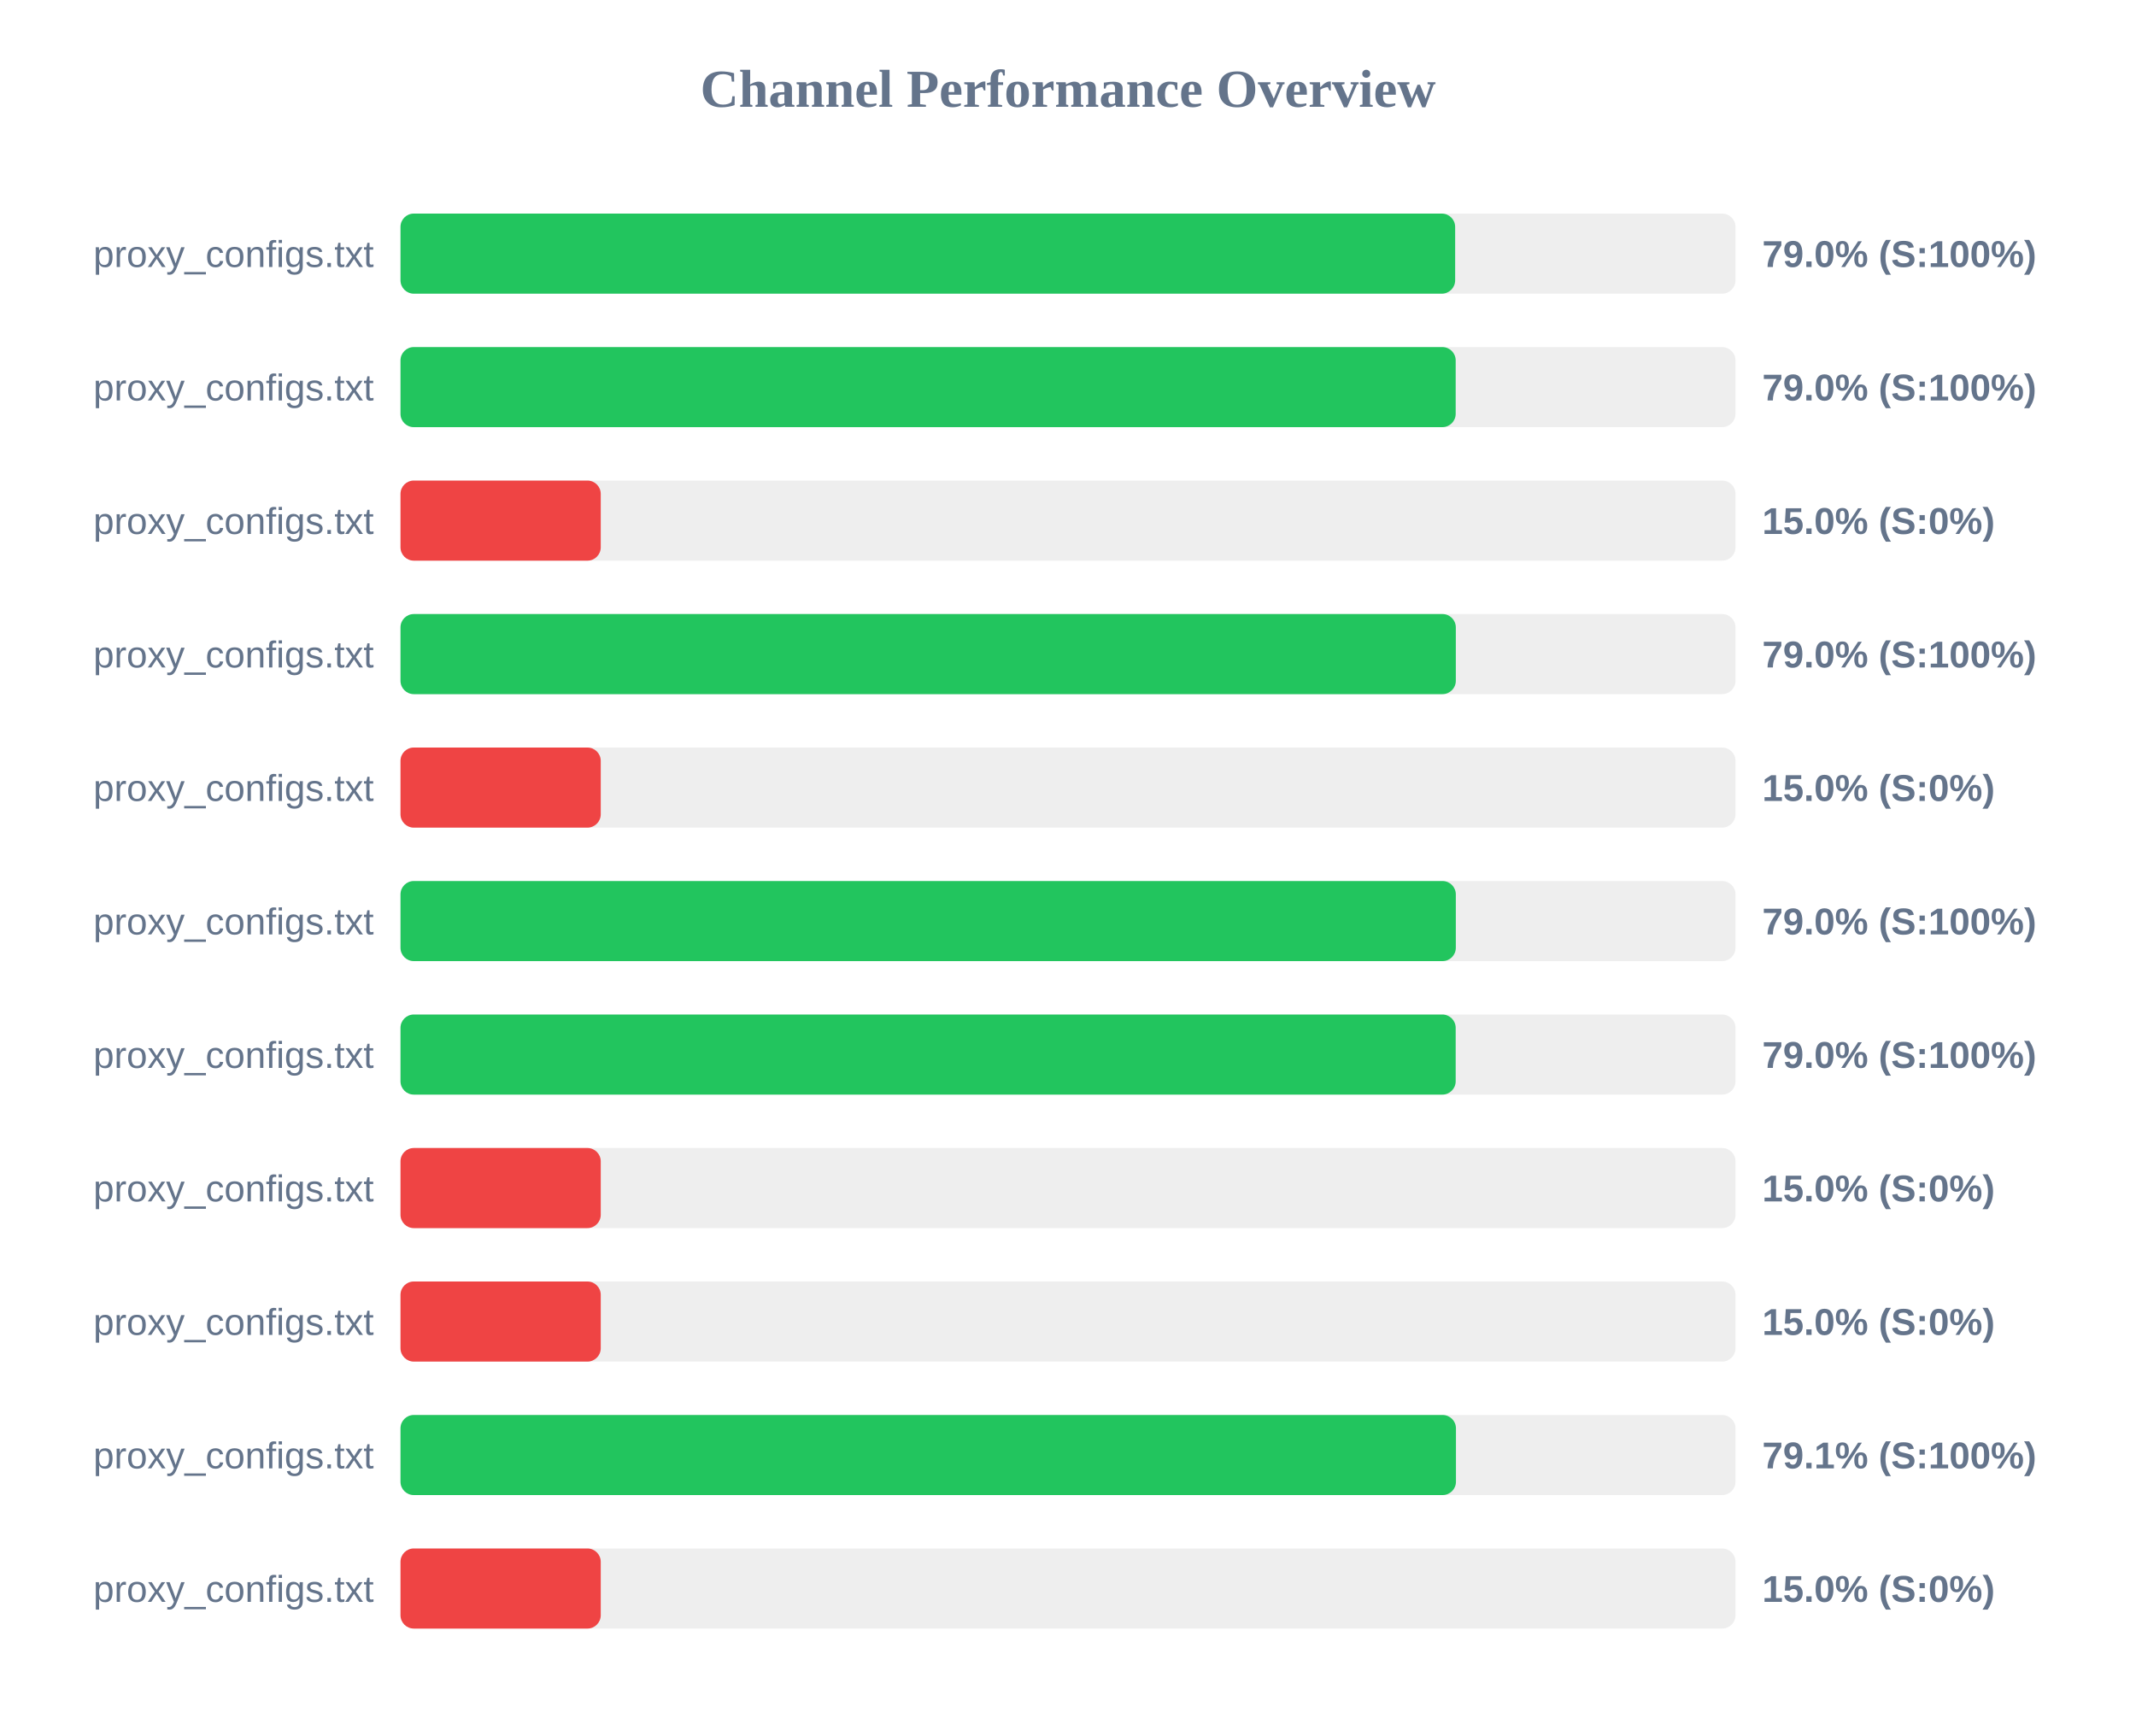
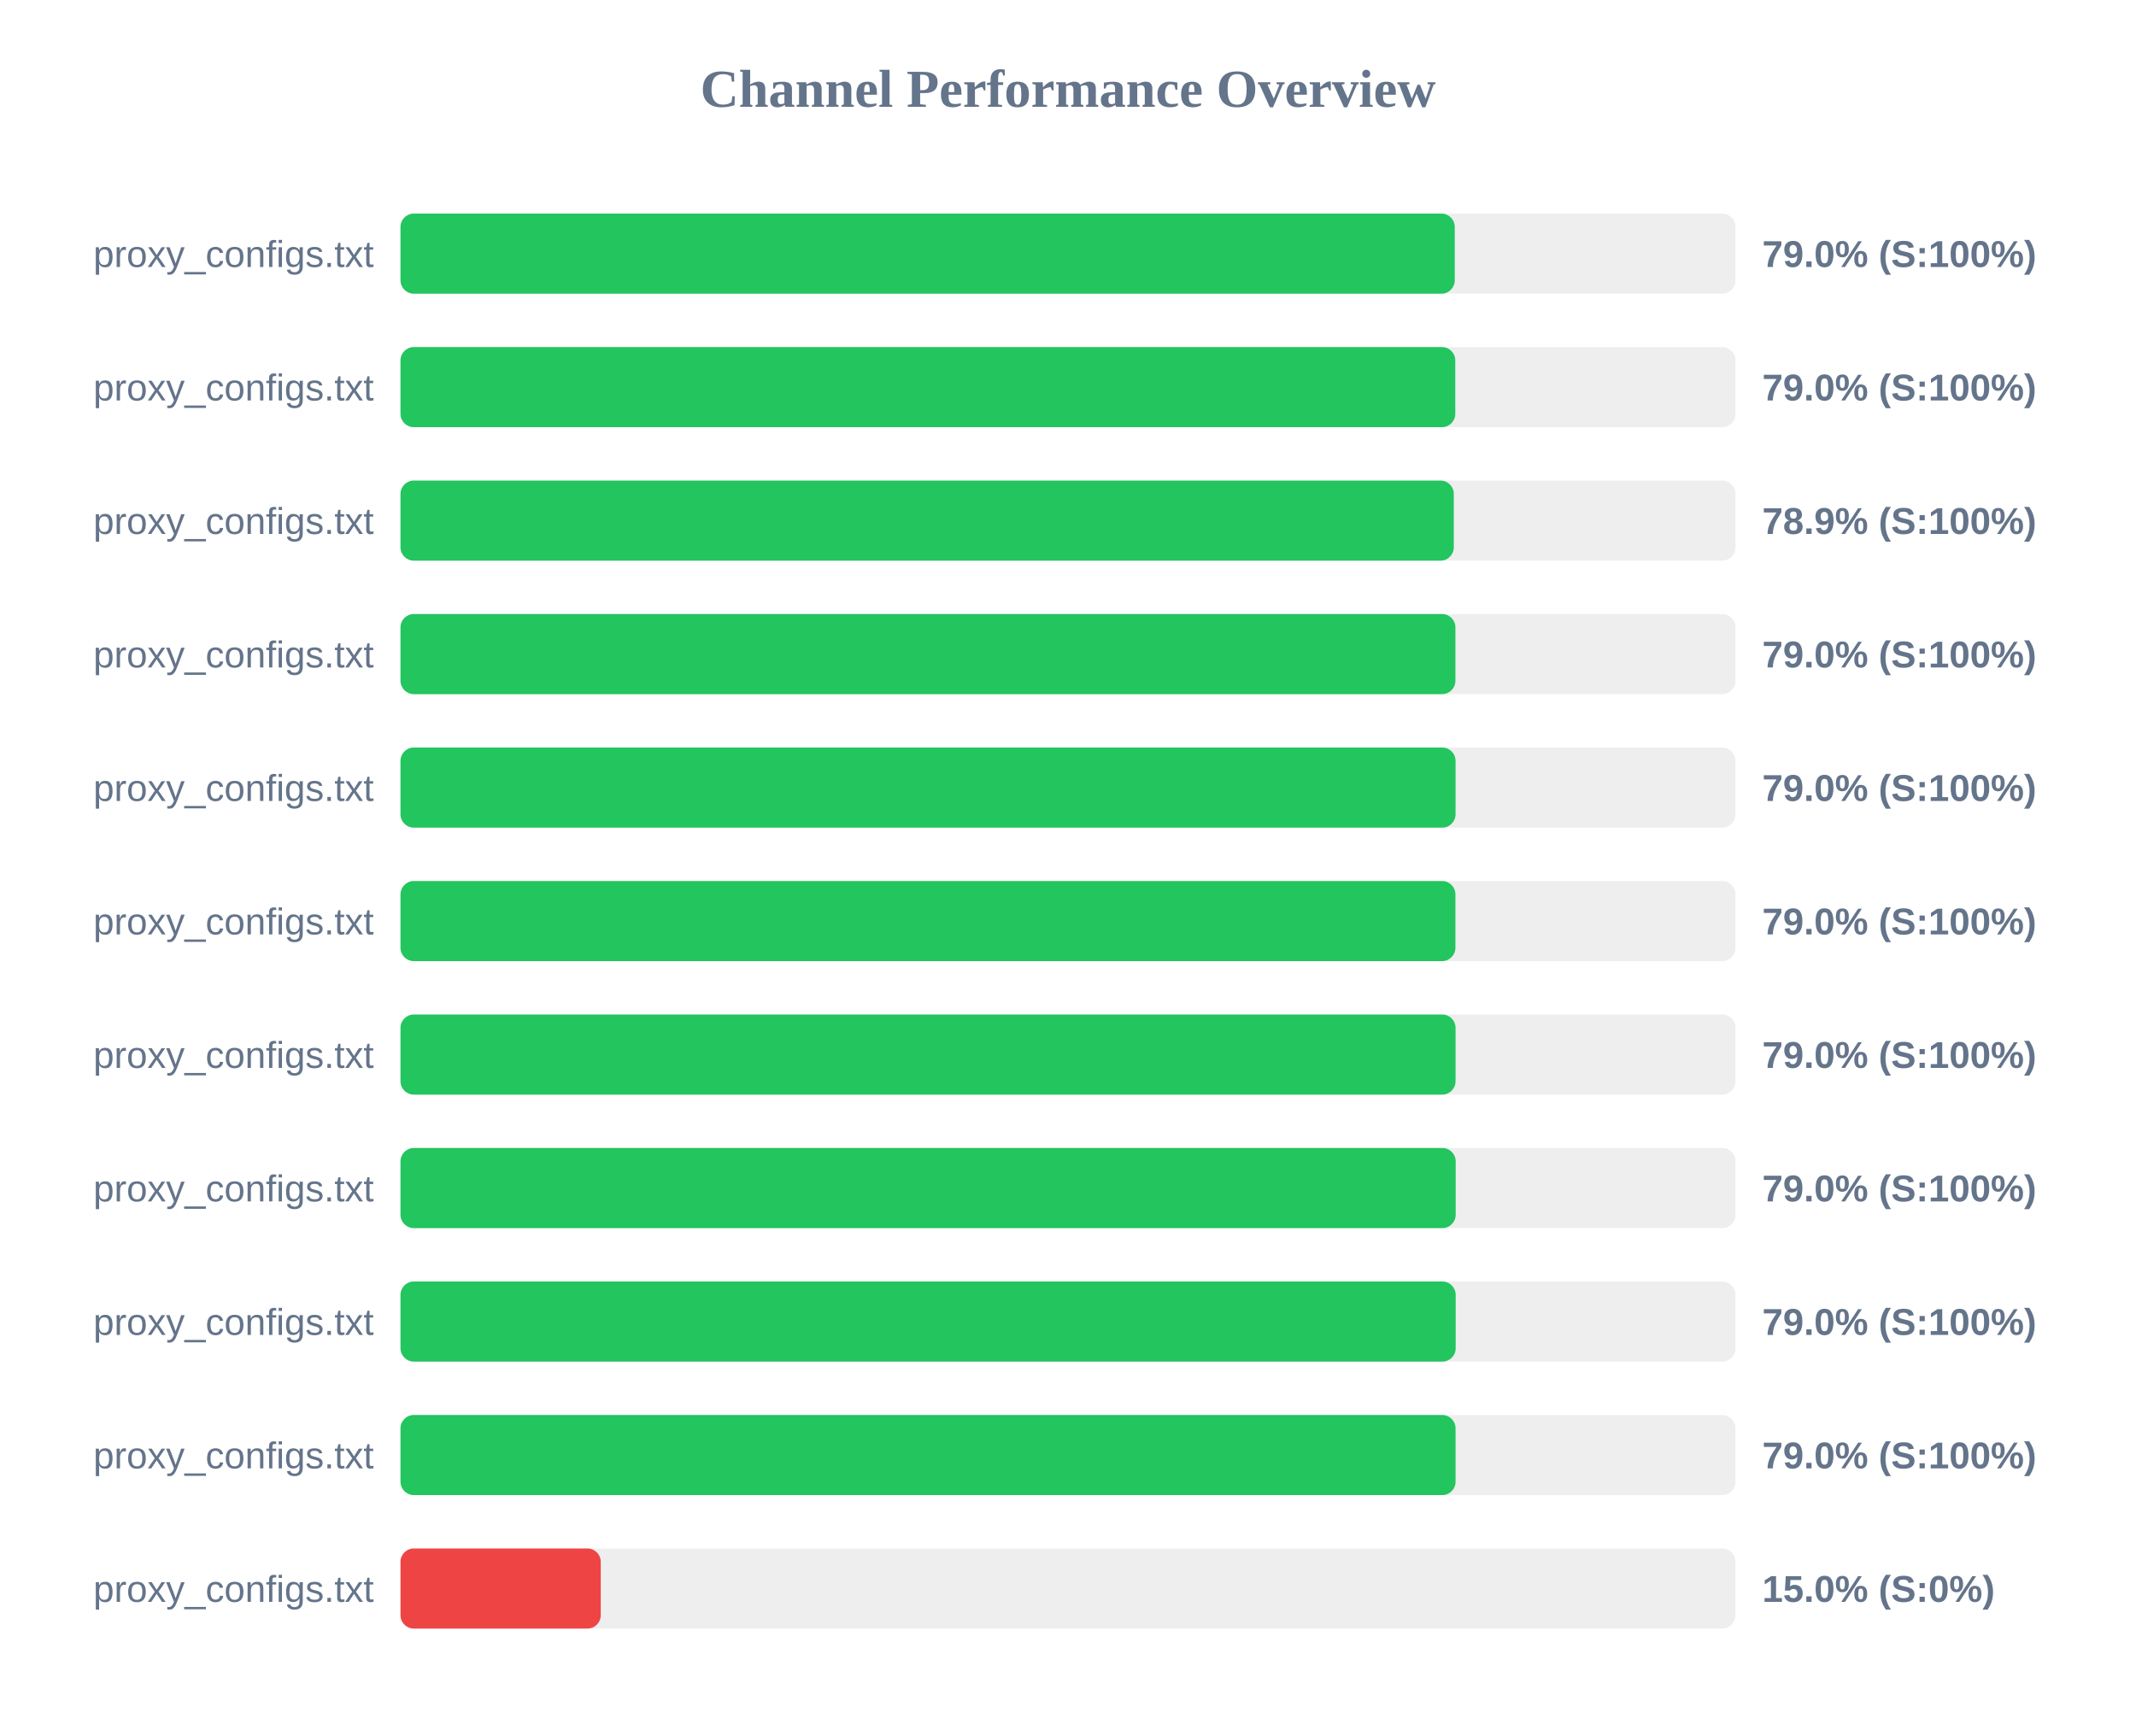
<svg xmlns="http://www.w3.org/2000/svg" width="800" height="650" version="1.1">
  <style>
        .row { font: 14px Arial; fill: #64748b; }
        .score { font: bold 14px Arial; fill: #64748b; }
    </style>
  <text x="400" y="40" text-anchor="middle" font-size="20px" font-weight="bold" fill="#64748b">Channel Performance Overview</text>
  <rect x="150" y="80" width="500" height="30" fill="#eee" rx="5" />
-   <rect x="150" y="80" width="395.0" height="30" fill="#22c55e" rx="5" />
+   <rect x="150" y="80" width="394.85" height="30" fill="#22c55e" rx="5" />
  <text x="140" y="100" text-anchor="end" class="row">proxy_configs.txt</text>
  <text x="660" y="100" text-anchor="start" class="score">79.0% (S:100%)</text>
  <rect x="150" y="130" width="500" height="30" fill="#eee" rx="5" />
-   <rect x="150" y="130" width="395.2" height="30" fill="#22c55e" rx="5" />
+   <rect x="150" y="130" width="395.05" height="30" fill="#22c55e" rx="5" />
  <text x="140" y="150" text-anchor="end" class="row">proxy_configs.txt</text>
  <text x="660" y="150" text-anchor="start" class="score">79.0% (S:100%)</text>
  <rect x="150" y="180" width="500" height="30" fill="#eee" rx="5" />
-   <rect x="150" y="180" width="75.0" height="30" fill="#ef4444" rx="5" />
+   <rect x="150" y="180" width="394.5" height="30" fill="#22c55e" rx="5" />
  <text x="140" y="200" text-anchor="end" class="row">proxy_configs.txt</text>
-   <text x="660" y="200" text-anchor="start" class="score">15.0% (S:0%)</text>
+   <text x="660" y="200" text-anchor="start" class="score">78.9% (S:100%)</text>
  <rect x="150" y="230" width="500" height="30" fill="#eee" rx="5" />
-   <rect x="150" y="230" width="395.25" height="30" fill="#22c55e" rx="5" />
+   <rect x="150" y="230" width="395.1" height="30" fill="#22c55e" rx="5" />
  <text x="140" y="250" text-anchor="end" class="row">proxy_configs.txt</text>
  <text x="660" y="250" text-anchor="start" class="score">79.0% (S:100%)</text>
  <rect x="150" y="280" width="500" height="30" fill="#eee" rx="5" />
-   <rect x="150" y="280" width="75.0" height="30" fill="#ef4444" rx="5" />
+   <rect x="150" y="280" width="395.15" height="30" fill="#22c55e" rx="5" />
  <text x="140" y="300" text-anchor="end" class="row">proxy_configs.txt</text>
-   <text x="660" y="300" text-anchor="start" class="score">15.0% (S:0%)</text>
+   <text x="660" y="300" text-anchor="start" class="score">79.0% (S:100%)</text>
  <rect x="150" y="330" width="500" height="30" fill="#eee" rx="5" />
-   <rect x="150" y="330" width="395.25" height="30" fill="#22c55e" rx="5" />
+   <rect x="150" y="330" width="395.1" height="30" fill="#22c55e" rx="5" />
  <text x="140" y="350" text-anchor="end" class="row">proxy_configs.txt</text>
  <text x="660" y="350" text-anchor="start" class="score">79.0% (S:100%)</text>
  <rect x="150" y="380" width="500" height="30" fill="#eee" rx="5" />
-   <rect x="150" y="380" width="395.2" height="30" fill="#22c55e" rx="5" />
+   <rect x="150" y="380" width="395.15" height="30" fill="#22c55e" rx="5" />
  <text x="140" y="400" text-anchor="end" class="row">proxy_configs.txt</text>
  <text x="660" y="400" text-anchor="start" class="score">79.0% (S:100%)</text>
  <rect x="150" y="430" width="500" height="30" fill="#eee" rx="5" />
-   <rect x="150" y="430" width="75.0" height="30" fill="#ef4444" rx="5" />
+   <rect x="150" y="430" width="395.2" height="30" fill="#22c55e" rx="5" />
  <text x="140" y="450" text-anchor="end" class="row">proxy_configs.txt</text>
-   <text x="660" y="450" text-anchor="start" class="score">15.0% (S:0%)</text>
+   <text x="660" y="450" text-anchor="start" class="score">79.0% (S:100%)</text>
  <rect x="150" y="480" width="500" height="30" fill="#eee" rx="5" />
-   <rect x="150" y="480" width="75.0" height="30" fill="#ef4444" rx="5" />
+   <rect x="150" y="480" width="395.2" height="30" fill="#22c55e" rx="5" />
  <text x="140" y="500" text-anchor="end" class="row">proxy_configs.txt</text>
-   <text x="660" y="500" text-anchor="start" class="score">15.0% (S:0%)</text>
+   <text x="660" y="500" text-anchor="start" class="score">79.0% (S:100%)</text>
  <rect x="150" y="530" width="500" height="30" fill="#eee" rx="5" />
-   <rect x="150" y="530" width="395.3" height="30" fill="#22c55e" rx="5" />
+   <rect x="150" y="530" width="395.15" height="30" fill="#22c55e" rx="5" />
  <text x="140" y="550" text-anchor="end" class="row">proxy_configs.txt</text>
-   <text x="660" y="550" text-anchor="start" class="score">79.1% (S:100%)</text>
+   <text x="660" y="550" text-anchor="start" class="score">79.0% (S:100%)</text>
  <rect x="150" y="580" width="500" height="30" fill="#eee" rx="5" />
  <rect x="150" y="580" width="75.0" height="30" fill="#ef4444" rx="5" />
  <text x="140" y="600" text-anchor="end" class="row">proxy_configs.txt</text>
  <text x="660" y="600" text-anchor="start" class="score">15.0% (S:0%)</text>
</svg>
